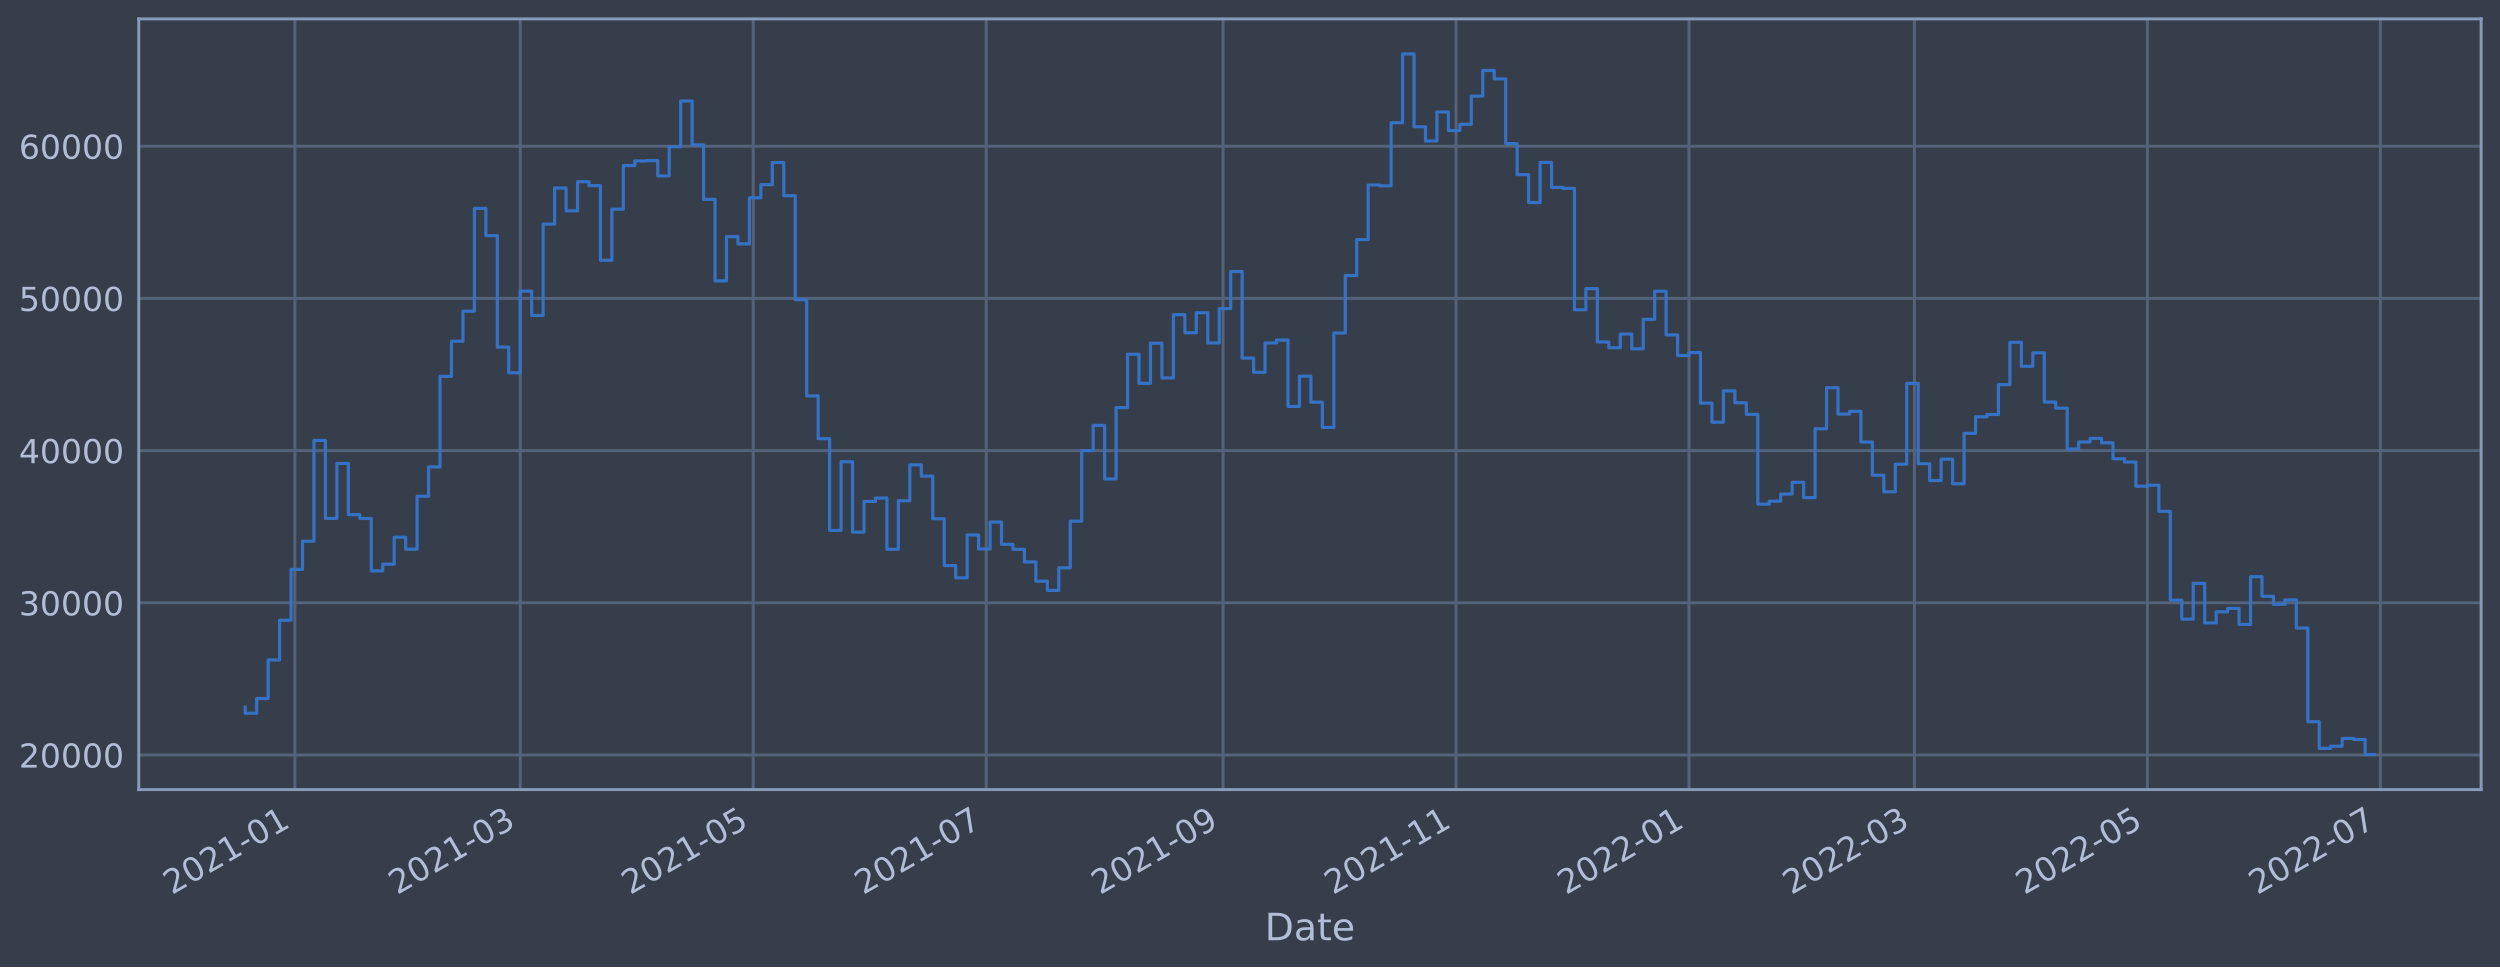
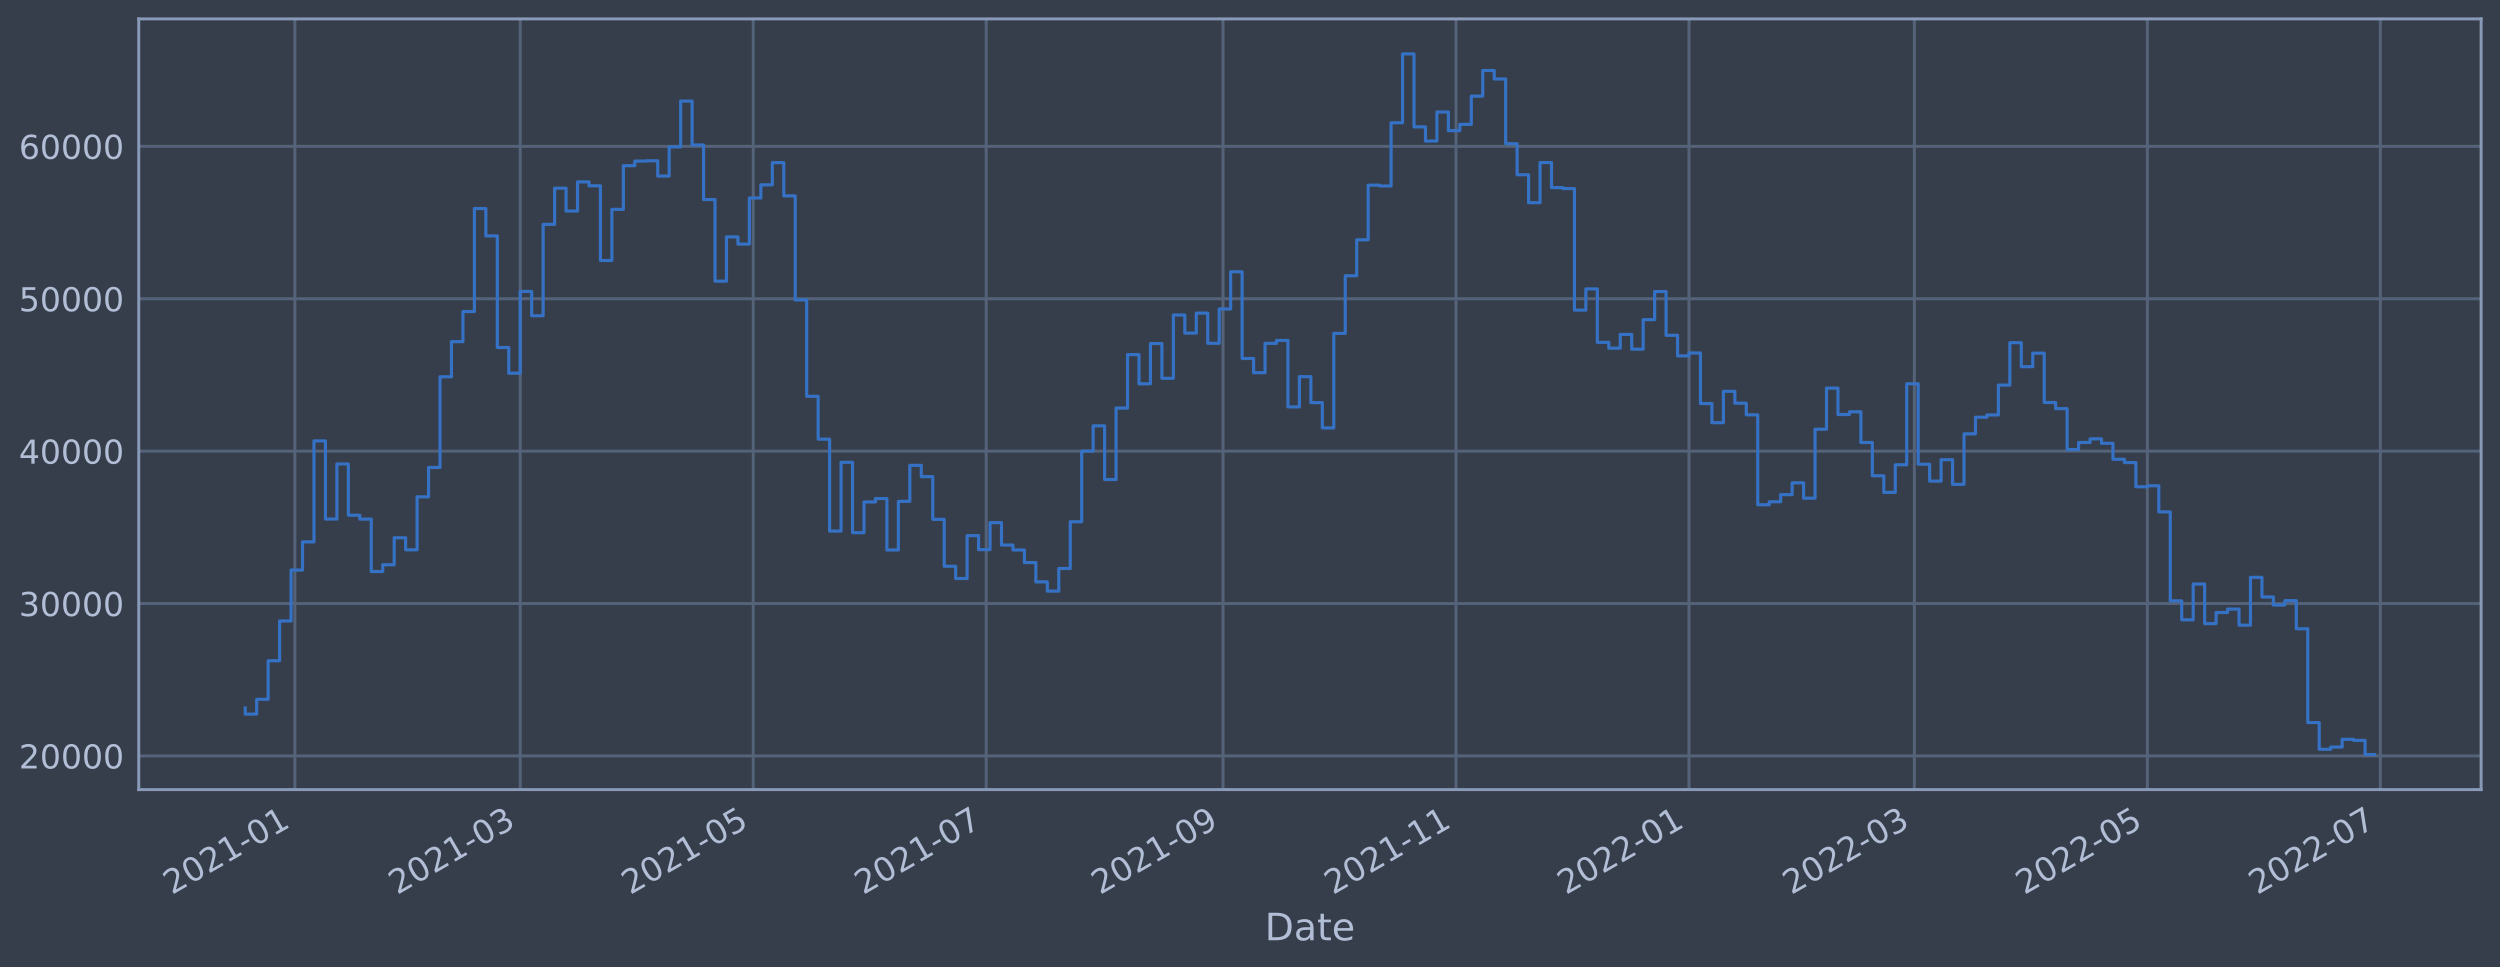
<svg xmlns="http://www.w3.org/2000/svg" xmlns:xlink="http://www.w3.org/1999/xlink" width="952.884pt" height="368.58pt" viewBox="0 0 952.884 368.58" version="1.1">
  <defs>
    <style type="text/css">*{stroke-linejoin: round; stroke-linecap: butt}</style>
  </defs>
  <g id="figure_1">
    <g id="patch_1">
      <path d="M 0 368.58  L 952.884 368.58  L 952.884 0  L 0 0  z " style="fill: #373e4b" />
    </g>
    <g id="axes_1">
      <g id="patch_2">
        <path d="M 52.884 300.96  L 945.684 300.96  L 945.684 7.2  L 52.884 7.2  z " style="fill: #373e4b" />
      </g>
      <g id="matplotlib.axis_1">
        <g id="xtick_1">
          <g id="line2d_1">
-             <path d="M 112.392 300.96  L 112.392 7.2  " clip-path="url(#p1ea220925e)" style="fill: none; stroke: #546379; stroke-width: 1.12; stroke-linecap: square" />
+             <path d="M 112.391 300.96  L 112.391 7.2  " clip-path="url(#p12f1483ed3)" style="fill: none; stroke: #546379; stroke-width: 1.12; stroke-linecap: square" />
          </g>
          <g id="line2d_2" />
          <g id="text_1">
-             <g style="fill: #b1bed6" transform="translate(65.48856 341.1745)rotate(-30)scale(0.126 -0.126)">
+             <g style="fill: #b1bed6" transform="translate(65.48808 341.1745)rotate(-30)scale(0.126 -0.126)">
              <defs>
                <path id="DejaVuSans-32" d="M 1228 531  L 3431 531  L 3431 0  L 469 0  L 469 531  Q 828 903 1448 1529  Q 2069 2156 2228 2338  Q 2531 2678 2651 2914  Q 2772 3150 2772 3378  Q 2772 3750 2511 3984  Q 2250 4219 1831 4219  Q 1534 4219 1204 4116  Q 875 4013 500 3803  L 500 4441  Q 881 4594 1212 4672  Q 1544 4750 1819 4750  Q 2544 4750 2975 4387  Q 3406 4025 3406 3419  Q 3406 3131 3298 2873  Q 3191 2616 2906 2266  Q 2828 2175 2409 1742  Q 1991 1309 1228 531  z " transform="scale(0.015625)" />
                <path id="DejaVuSans-30" d="M 2034 4250  Q 1547 4250 1301 3770  Q 1056 3291 1056 2328  Q 1056 1369 1301 889  Q 1547 409 2034 409  Q 2525 409 2770 889  Q 3016 1369 3016 2328  Q 3016 3291 2770 3770  Q 2525 4250 2034 4250  z M 2034 4750  Q 2819 4750 3233 4129  Q 3647 3509 3647 2328  Q 3647 1150 3233 529  Q 2819 -91 2034 -91  Q 1250 -91 836 529  Q 422 1150 422 2328  Q 422 3509 836 4129  Q 1250 4750 2034 4750  z " transform="scale(0.015625)" />
                <path id="DejaVuSans-31" d="M 794 531  L 1825 531  L 1825 4091  L 703 3866  L 703 4441  L 1819 4666  L 2450 4666  L 2450 531  L 3481 531  L 3481 0  L 794 0  L 794 531  z " transform="scale(0.015625)" />
                <path id="DejaVuSans-2d" d="M 313 2009  L 1997 2009  L 1997 1497  L 313 1497  L 313 2009  z " transform="scale(0.015625)" />
              </defs>
              <use xlink:href="#DejaVuSans-32" />
              <use xlink:href="#DejaVuSans-30" x="63.623" />
              <use xlink:href="#DejaVuSans-32" x="127.246" />
              <use xlink:href="#DejaVuSans-31" x="190.869" />
              <use xlink:href="#DejaVuSans-2d" x="254.492" />
              <use xlink:href="#DejaVuSans-30" x="290.576" />
              <use xlink:href="#DejaVuSans-31" x="354.199" />
            </g>
          </g>
        </g>
        <g id="xtick_2">
          <g id="line2d_3">
-             <path d="M 198.288 300.96  L 198.288 7.2  " clip-path="url(#p1ea220925e)" style="fill: none; stroke: #546379; stroke-width: 1.12; stroke-linecap: square" />
+             <path d="M 198.285 300.96  L 198.285 7.2  " clip-path="url(#p12f1483ed3)" style="fill: none; stroke: #546379; stroke-width: 1.12; stroke-linecap: square" />
          </g>
          <g id="line2d_4" />
          <g id="text_2">
-             <g style="fill: #b1bed6" transform="translate(151.3847 341.1745)rotate(-30)scale(0.126 -0.126)">
+             <g style="fill: #b1bed6" transform="translate(151.3821 341.1745)rotate(-30)scale(0.126 -0.126)">
              <defs>
                <path id="DejaVuSans-33" d="M 2597 2516  Q 3050 2419 3304 2112  Q 3559 1806 3559 1356  Q 3559 666 3084 287  Q 2609 -91 1734 -91  Q 1441 -91 1130 -33  Q 819 25 488 141  L 488 750  Q 750 597 1062 519  Q 1375 441 1716 441  Q 2309 441 2620 675  Q 2931 909 2931 1356  Q 2931 1769 2642 2001  Q 2353 2234 1838 2234  L 1294 2234  L 1294 2753  L 1863 2753  Q 2328 2753 2575 2939  Q 2822 3125 2822 3475  Q 2822 3834 2567 4026  Q 2313 4219 1838 4219  Q 1578 4219 1281 4162  Q 984 4106 628 3988  L 628 4550  Q 988 4650 1302 4700  Q 1616 4750 1894 4750  Q 2613 4750 3031 4423  Q 3450 4097 3450 3541  Q 3450 3153 3228 2886  Q 3006 2619 2597 2516  z " transform="scale(0.015625)" />
              </defs>
              <use xlink:href="#DejaVuSans-32" />
              <use xlink:href="#DejaVuSans-30" x="63.623" />
              <use xlink:href="#DejaVuSans-32" x="127.246" />
              <use xlink:href="#DejaVuSans-31" x="190.869" />
              <use xlink:href="#DejaVuSans-2d" x="254.492" />
              <use xlink:href="#DejaVuSans-30" x="290.576" />
              <use xlink:href="#DejaVuSans-33" x="354.199" />
            </g>
          </g>
        </g>
        <g id="xtick_3">
          <g id="line2d_5">
-             <path d="M 287.096 300.96  L 287.096 7.2  " clip-path="url(#p1ea220925e)" style="fill: none; stroke: #546379; stroke-width: 1.12; stroke-linecap: square" />
+             <path d="M 287.091 300.96  L 287.091 7.2  " clip-path="url(#p12f1483ed3)" style="fill: none; stroke: #546379; stroke-width: 1.12; stroke-linecap: square" />
          </g>
          <g id="line2d_6" />
          <g id="text_3">
-             <g style="fill: #b1bed6" transform="translate(240.1925 341.1745)rotate(-30)scale(0.126 -0.126)">
+             <g style="fill: #b1bed6" transform="translate(240.1877 341.1745)rotate(-30)scale(0.126 -0.126)">
              <defs>
                <path id="DejaVuSans-35" d="M 691 4666  L 3169 4666  L 3169 4134  L 1269 4134  L 1269 2991  Q 1406 3038 1543 3061  Q 1681 3084 1819 3084  Q 2600 3084 3056 2656  Q 3513 2228 3513 1497  Q 3513 744 3044 326  Q 2575 -91 1722 -91  Q 1428 -91 1123 -41  Q 819 9 494 109  L 494 744  Q 775 591 1075 516  Q 1375 441 1709 441  Q 2250 441 2565 725  Q 2881 1009 2881 1497  Q 2881 1984 2565 2268  Q 2250 2553 1709 2553  Q 1456 2553 1204 2497  Q 953 2441 691 2322  L 691 4666  z " transform="scale(0.015625)" />
              </defs>
              <use xlink:href="#DejaVuSans-32" />
              <use xlink:href="#DejaVuSans-30" x="63.623" />
              <use xlink:href="#DejaVuSans-32" x="127.246" />
              <use xlink:href="#DejaVuSans-31" x="190.869" />
              <use xlink:href="#DejaVuSans-2d" x="254.492" />
              <use xlink:href="#DejaVuSans-30" x="290.576" />
              <use xlink:href="#DejaVuSans-35" x="354.199" />
            </g>
          </g>
        </g>
        <g id="xtick_4">
          <g id="line2d_7">
-             <path d="M 375.904 300.96  L 375.904 7.2  " clip-path="url(#p1ea220925e)" style="fill: none; stroke: #546379; stroke-width: 1.12; stroke-linecap: square" />
+             <path d="M 375.897 300.96  L 375.897 7.2  " clip-path="url(#p12f1483ed3)" style="fill: none; stroke: #546379; stroke-width: 1.12; stroke-linecap: square" />
          </g>
          <g id="line2d_8" />
          <g id="text_4">
-             <g style="fill: #b1bed6" transform="translate(329.0004 341.1745)rotate(-30)scale(0.126 -0.126)">
+             <g style="fill: #b1bed6" transform="translate(328.9933 341.1745)rotate(-30)scale(0.126 -0.126)">
              <defs>
                <path id="DejaVuSans-37" d="M 525 4666  L 3525 4666  L 3525 4397  L 1831 0  L 1172 0  L 2766 4134  L 525 4134  L 525 4666  z " transform="scale(0.015625)" />
              </defs>
              <use xlink:href="#DejaVuSans-32" />
              <use xlink:href="#DejaVuSans-30" x="63.623" />
              <use xlink:href="#DejaVuSans-32" x="127.246" />
              <use xlink:href="#DejaVuSans-31" x="190.869" />
              <use xlink:href="#DejaVuSans-2d" x="254.492" />
              <use xlink:href="#DejaVuSans-30" x="290.576" />
              <use xlink:href="#DejaVuSans-37" x="354.199" />
            </g>
          </g>
        </g>
        <g id="xtick_5">
          <g id="line2d_9">
-             <path d="M 466.167 300.96  L 466.167 7.2  " clip-path="url(#p1ea220925e)" style="fill: none; stroke: #546379; stroke-width: 1.12; stroke-linecap: square" />
+             <path d="M 466.158 300.96  L 466.158 7.2  " clip-path="url(#p12f1483ed3)" style="fill: none; stroke: #546379; stroke-width: 1.12; stroke-linecap: square" />
          </g>
          <g id="line2d_10" />
          <g id="text_5">
-             <g style="fill: #b1bed6" transform="translate(419.2641 341.1745)rotate(-30)scale(0.126 -0.126)">
+             <g style="fill: #b1bed6" transform="translate(419.2548 341.1745)rotate(-30)scale(0.126 -0.126)">
              <defs>
                <path id="DejaVuSans-39" d="M 703 97  L 703 672  Q 941 559 1184 500  Q 1428 441 1663 441  Q 2288 441 2617 861  Q 2947 1281 2994 2138  Q 2813 1869 2534 1725  Q 2256 1581 1919 1581  Q 1219 1581 811 2004  Q 403 2428 403 3163  Q 403 3881 828 4315  Q 1253 4750 1959 4750  Q 2769 4750 3195 4129  Q 3622 3509 3622 2328  Q 3622 1225 3098 567  Q 2575 -91 1691 -91  Q 1453 -91 1209 -44  Q 966 3 703 97  z M 1959 2075  Q 2384 2075 2632 2365  Q 2881 2656 2881 3163  Q 2881 3666 2632 3958  Q 2384 4250 1959 4250  Q 1534 4250 1286 3958  Q 1038 3666 1038 3163  Q 1038 2656 1286 2365  Q 1534 2075 1959 2075  z " transform="scale(0.015625)" />
              </defs>
              <use xlink:href="#DejaVuSans-32" />
              <use xlink:href="#DejaVuSans-30" x="63.623" />
              <use xlink:href="#DejaVuSans-32" x="127.246" />
              <use xlink:href="#DejaVuSans-31" x="190.869" />
              <use xlink:href="#DejaVuSans-2d" x="254.492" />
              <use xlink:href="#DejaVuSans-30" x="290.576" />
              <use xlink:href="#DejaVuSans-39" x="354.199" />
            </g>
          </g>
        </g>
        <g id="xtick_6">
          <g id="line2d_11">
-             <path d="M 554.975 300.96  L 554.975 7.2  " clip-path="url(#p1ea220925e)" style="fill: none; stroke: #546379; stroke-width: 1.12; stroke-linecap: square" />
+             <path d="M 554.964 300.96  L 554.964 7.2  " clip-path="url(#p12f1483ed3)" style="fill: none; stroke: #546379; stroke-width: 1.12; stroke-linecap: square" />
          </g>
          <g id="line2d_12" />
          <g id="text_6">
-             <g style="fill: #b1bed6" transform="translate(508.0719 341.1745)rotate(-30)scale(0.126 -0.126)">
+             <g style="fill: #b1bed6" transform="translate(508.0604 341.1745)rotate(-30)scale(0.126 -0.126)">
              <use xlink:href="#DejaVuSans-32" />
              <use xlink:href="#DejaVuSans-30" x="63.623" />
              <use xlink:href="#DejaVuSans-32" x="127.246" />
              <use xlink:href="#DejaVuSans-31" x="190.869" />
              <use xlink:href="#DejaVuSans-2d" x="254.492" />
              <use xlink:href="#DejaVuSans-31" x="290.576" />
              <use xlink:href="#DejaVuSans-31" x="354.199" />
            </g>
          </g>
        </g>
        <g id="xtick_7">
          <g id="line2d_13">
-             <path d="M 643.783 300.96  L 643.783 7.2  " clip-path="url(#p1ea220925e)" style="fill: none; stroke: #546379; stroke-width: 1.12; stroke-linecap: square" />
+             <path d="M 643.769 300.96  L 643.769 7.2  " clip-path="url(#p12f1483ed3)" style="fill: none; stroke: #546379; stroke-width: 1.12; stroke-linecap: square" />
          </g>
          <g id="line2d_14" />
          <g id="text_7">
-             <g style="fill: #b1bed6" transform="translate(596.8798 341.1745)rotate(-30)scale(0.126 -0.126)">
+             <g style="fill: #b1bed6" transform="translate(596.866 341.1745)rotate(-30)scale(0.126 -0.126)">
              <use xlink:href="#DejaVuSans-32" />
              <use xlink:href="#DejaVuSans-30" x="63.623" />
              <use xlink:href="#DejaVuSans-32" x="127.246" />
              <use xlink:href="#DejaVuSans-32" x="190.869" />
              <use xlink:href="#DejaVuSans-2d" x="254.492" />
              <use xlink:href="#DejaVuSans-30" x="290.576" />
              <use xlink:href="#DejaVuSans-31" x="354.199" />
            </g>
          </g>
        </g>
        <g id="xtick_8">
          <g id="line2d_15">
-             <path d="M 729.679 300.96  L 729.679 7.2  " clip-path="url(#p1ea220925e)" style="fill: none; stroke: #546379; stroke-width: 1.12; stroke-linecap: square" />
+             <path d="M 729.663 300.96  L 729.663 7.2  " clip-path="url(#p12f1483ed3)" style="fill: none; stroke: #546379; stroke-width: 1.12; stroke-linecap: square" />
          </g>
          <g id="line2d_16" />
          <g id="text_8">
-             <g style="fill: #b1bed6" transform="translate(682.7759 341.1745)rotate(-30)scale(0.126 -0.126)">
+             <g style="fill: #b1bed6" transform="translate(682.76 341.1745)rotate(-30)scale(0.126 -0.126)">
              <use xlink:href="#DejaVuSans-32" />
              <use xlink:href="#DejaVuSans-30" x="63.623" />
              <use xlink:href="#DejaVuSans-32" x="127.246" />
              <use xlink:href="#DejaVuSans-32" x="190.869" />
              <use xlink:href="#DejaVuSans-2d" x="254.492" />
              <use xlink:href="#DejaVuSans-30" x="290.576" />
              <use xlink:href="#DejaVuSans-33" x="354.199" />
            </g>
          </g>
        </g>
        <g id="xtick_9">
          <g id="line2d_17">
-             <path d="M 818.487 300.96  L 818.487 7.2  " clip-path="url(#p1ea220925e)" style="fill: none; stroke: #546379; stroke-width: 1.12; stroke-linecap: square" />
+             <path d="M 818.469 300.96  L 818.469 7.2  " clip-path="url(#p12f1483ed3)" style="fill: none; stroke: #546379; stroke-width: 1.12; stroke-linecap: square" />
          </g>
          <g id="line2d_18" />
          <g id="text_9">
-             <g style="fill: #b1bed6" transform="translate(771.5837 341.1745)rotate(-30)scale(0.126 -0.126)">
+             <g style="fill: #b1bed6" transform="translate(771.5657 341.1745)rotate(-30)scale(0.126 -0.126)">
              <use xlink:href="#DejaVuSans-32" />
              <use xlink:href="#DejaVuSans-30" x="63.623" />
              <use xlink:href="#DejaVuSans-32" x="127.246" />
              <use xlink:href="#DejaVuSans-32" x="190.869" />
              <use xlink:href="#DejaVuSans-2d" x="254.492" />
              <use xlink:href="#DejaVuSans-30" x="290.576" />
              <use xlink:href="#DejaVuSans-35" x="354.199" />
            </g>
          </g>
        </g>
        <g id="xtick_10">
          <g id="line2d_19">
-             <path d="M 907.295 300.96  L 907.295 7.2  " clip-path="url(#p1ea220925e)" style="fill: none; stroke: #546379; stroke-width: 1.12; stroke-linecap: square" />
+             <path d="M 907.275 300.96  L 907.275 7.2  " clip-path="url(#p12f1483ed3)" style="fill: none; stroke: #546379; stroke-width: 1.12; stroke-linecap: square" />
          </g>
          <g id="line2d_20" />
          <g id="text_10">
-             <g style="fill: #b1bed6" transform="translate(860.3916 341.1745)rotate(-30)scale(0.126 -0.126)">
+             <g style="fill: #b1bed6" transform="translate(860.3713 341.1745)rotate(-30)scale(0.126 -0.126)">
              <use xlink:href="#DejaVuSans-32" />
              <use xlink:href="#DejaVuSans-30" x="63.623" />
              <use xlink:href="#DejaVuSans-32" x="127.246" />
              <use xlink:href="#DejaVuSans-32" x="190.869" />
              <use xlink:href="#DejaVuSans-2d" x="254.492" />
              <use xlink:href="#DejaVuSans-30" x="290.576" />
              <use xlink:href="#DejaVuSans-37" x="354.199" />
            </g>
          </g>
        </g>
        <g id="text_11">
          <g style="fill: #b1bed6" transform="translate(482.0746 358.3856)scale(0.144 -0.144)">
            <defs>
              <path id="DejaVuSans-44" d="M 1259 4147  L 1259 519  L 2022 519  Q 2988 519 3436 956  Q 3884 1394 3884 2338  Q 3884 3275 3436 3711  Q 2988 4147 2022 4147  L 1259 4147  z M 628 4666  L 1925 4666  Q 3281 4666 3915 4102  Q 4550 3538 4550 2338  Q 4550 1131 3912 565  Q 3275 0 1925 0  L 628 0  L 628 4666  z " transform="scale(0.015625)" />
              <path id="DejaVuSans-61" d="M 2194 1759  Q 1497 1759 1228 1600  Q 959 1441 959 1056  Q 959 750 1161 570  Q 1363 391 1709 391  Q 2188 391 2477 730  Q 2766 1069 2766 1631  L 2766 1759  L 2194 1759  z M 3341 1997  L 3341 0  L 2766 0  L 2766 531  Q 2569 213 2275 61  Q 1981 -91 1556 -91  Q 1019 -91 701 211  Q 384 513 384 1019  Q 384 1609 779 1909  Q 1175 2209 1959 2209  L 2766 2209  L 2766 2266  Q 2766 2663 2505 2880  Q 2244 3097 1772 3097  Q 1472 3097 1187 3025  Q 903 2953 641 2809  L 641 3341  Q 956 3463 1253 3523  Q 1550 3584 1831 3584  Q 2591 3584 2966 3190  Q 3341 2797 3341 1997  z " transform="scale(0.015625)" />
              <path id="DejaVuSans-74" d="M 1172 4494  L 1172 3500  L 2356 3500  L 2356 3053  L 1172 3053  L 1172 1153  Q 1172 725 1289 603  Q 1406 481 1766 481  L 2356 481  L 2356 0  L 1766 0  Q 1100 0 847 248  Q 594 497 594 1153  L 594 3053  L 172 3053  L 172 3500  L 594 3500  L 594 4494  L 1172 4494  z " transform="scale(0.015625)" />
              <path id="DejaVuSans-65" d="M 3597 1894  L 3597 1613  L 953 1613  Q 991 1019 1311 708  Q 1631 397 2203 397  Q 2534 397 2845 478  Q 3156 559 3463 722  L 3463 178  Q 3153 47 2828 -22  Q 2503 -91 2169 -91  Q 1331 -91 842 396  Q 353 884 353 1716  Q 353 2575 817 3079  Q 1281 3584 2069 3584  Q 2775 3584 3186 3129  Q 3597 2675 3597 1894  z M 3022 2063  Q 3016 2534 2758 2815  Q 2500 3097 2075 3097  Q 1594 3097 1305 2825  Q 1016 2553 972 2059  L 3022 2063  z " transform="scale(0.015625)" />
            </defs>
            <use xlink:href="#DejaVuSans-44" />
            <use xlink:href="#DejaVuSans-61" x="77.002" />
            <use xlink:href="#DejaVuSans-74" x="138.281" />
            <use xlink:href="#DejaVuSans-65" x="177.49" />
          </g>
        </g>
      </g>
      <g id="matplotlib.axis_2">
        <g id="ytick_1">
          <g id="line2d_21">
-             <path d="M 52.884 287.78  L 945.684 287.78  " clip-path="url(#p1ea220925e)" style="fill: none; stroke: #546379; stroke-width: 1.12; stroke-linecap: square" />
+             <path d="M 52.884 288.124  L 945.684 288.124  " clip-path="url(#p12f1483ed3)" style="fill: none; stroke: #546379; stroke-width: 1.12; stroke-linecap: square" />
          </g>
          <g id="line2d_22" />
          <g id="text_12">
-             <g style="fill: #b1bed6" transform="translate(7.2 292.5668)scale(0.126 -0.126)">
+             <g style="fill: #b1bed6" transform="translate(7.2 292.911)scale(0.126 -0.126)">
              <use xlink:href="#DejaVuSans-32" />
              <use xlink:href="#DejaVuSans-30" x="63.623" />
              <use xlink:href="#DejaVuSans-30" x="127.246" />
              <use xlink:href="#DejaVuSans-30" x="190.869" />
              <use xlink:href="#DejaVuSans-30" x="254.492" />
            </g>
          </g>
        </g>
        <g id="ytick_2">
          <g id="line2d_23">
-             <path d="M 52.884 229.767  L 945.684 229.767  " clip-path="url(#p1ea220925e)" style="fill: none; stroke: #546379; stroke-width: 1.12; stroke-linecap: square" />
+             <path d="M 52.884 230.037  L 945.684 230.037  " clip-path="url(#p12f1483ed3)" style="fill: none; stroke: #546379; stroke-width: 1.12; stroke-linecap: square" />
          </g>
          <g id="line2d_24" />
          <g id="text_13">
-             <g style="fill: #b1bed6" transform="translate(7.2 234.5541)scale(0.126 -0.126)">
+             <g style="fill: #b1bed6" transform="translate(7.2 234.8236)scale(0.126 -0.126)">
              <use xlink:href="#DejaVuSans-33" />
              <use xlink:href="#DejaVuSans-30" x="63.623" />
              <use xlink:href="#DejaVuSans-30" x="127.246" />
              <use xlink:href="#DejaVuSans-30" x="190.869" />
              <use xlink:href="#DejaVuSans-30" x="254.492" />
            </g>
          </g>
        </g>
        <g id="ytick_3">
          <g id="line2d_25">
-             <path d="M 52.884 171.754  L 945.684 171.754  " clip-path="url(#p1ea220925e)" style="fill: none; stroke: #546379; stroke-width: 1.12; stroke-linecap: square" />
+             <path d="M 52.884 171.949  L 945.684 171.949  " clip-path="url(#p12f1483ed3)" style="fill: none; stroke: #546379; stroke-width: 1.12; stroke-linecap: square" />
          </g>
          <g id="line2d_26" />
          <g id="text_14">
-             <g style="fill: #b1bed6" transform="translate(7.2 176.5414)scale(0.126 -0.126)">
+             <g style="fill: #b1bed6" transform="translate(7.2 176.7362)scale(0.126 -0.126)">
              <defs>
                <path id="DejaVuSans-34" d="M 2419 4116  L 825 1625  L 2419 1625  L 2419 4116  z M 2253 4666  L 3047 4666  L 3047 1625  L 3713 1625  L 3713 1100  L 3047 1100  L 3047 0  L 2419 0  L 2419 1100  L 313 1100  L 313 1709  L 2253 4666  z " transform="scale(0.015625)" />
              </defs>
              <use xlink:href="#DejaVuSans-34" />
              <use xlink:href="#DejaVuSans-30" x="63.623" />
              <use xlink:href="#DejaVuSans-30" x="127.246" />
              <use xlink:href="#DejaVuSans-30" x="190.869" />
              <use xlink:href="#DejaVuSans-30" x="254.492" />
            </g>
          </g>
        </g>
        <g id="ytick_4">
          <g id="line2d_27">
-             <path d="M 52.884 113.742  L 945.684 113.742  " clip-path="url(#p1ea220925e)" style="fill: none; stroke: #546379; stroke-width: 1.12; stroke-linecap: square" />
+             <path d="M 52.884 113.862  L 945.684 113.862  " clip-path="url(#p12f1483ed3)" style="fill: none; stroke: #546379; stroke-width: 1.12; stroke-linecap: square" />
          </g>
          <g id="line2d_28" />
          <g id="text_15">
-             <g style="fill: #b1bed6" transform="translate(7.2 118.5287)scale(0.126 -0.126)">
+             <g style="fill: #b1bed6" transform="translate(7.2 118.6488)scale(0.126 -0.126)">
              <use xlink:href="#DejaVuSans-35" />
              <use xlink:href="#DejaVuSans-30" x="63.623" />
              <use xlink:href="#DejaVuSans-30" x="127.246" />
              <use xlink:href="#DejaVuSans-30" x="190.869" />
              <use xlink:href="#DejaVuSans-30" x="254.492" />
            </g>
          </g>
        </g>
        <g id="ytick_5">
          <g id="line2d_29">
-             <path d="M 52.884 55.729  L 945.684 55.729  " clip-path="url(#p1ea220925e)" style="fill: none; stroke: #546379; stroke-width: 1.12; stroke-linecap: square" />
+             <path d="M 52.884 55.774  L 945.684 55.774  " clip-path="url(#p12f1483ed3)" style="fill: none; stroke: #546379; stroke-width: 1.12; stroke-linecap: square" />
          </g>
          <g id="line2d_30" />
          <g id="text_16">
-             <g style="fill: #b1bed6" transform="translate(7.2 60.51608)scale(0.126 -0.126)">
+             <g style="fill: #b1bed6" transform="translate(7.2 60.56139)scale(0.126 -0.126)">
              <defs>
                <path id="DejaVuSans-36" d="M 2113 2584  Q 1688 2584 1439 2293  Q 1191 2003 1191 1497  Q 1191 994 1439 701  Q 1688 409 2113 409  Q 2538 409 2786 701  Q 3034 994 3034 1497  Q 3034 2003 2786 2293  Q 2538 2584 2113 2584  z M 3366 4563  L 3366 3988  Q 3128 4100 2886 4159  Q 2644 4219 2406 4219  Q 1781 4219 1451 3797  Q 1122 3375 1075 2522  Q 1259 2794 1537 2939  Q 1816 3084 2150 3084  Q 2853 3084 3261 2657  Q 3669 2231 3669 1497  Q 3669 778 3244 343  Q 2819 -91 2113 -91  Q 1303 -91 875 529  Q 447 1150 447 2328  Q 447 3434 972 4092  Q 1497 4750 2381 4750  Q 2619 4750 2861 4703  Q 3103 4656 3366 4563  z " transform="scale(0.015625)" />
              </defs>
              <use xlink:href="#DejaVuSans-36" />
              <use xlink:href="#DejaVuSans-30" x="63.623" />
              <use xlink:href="#DejaVuSans-30" x="127.246" />
              <use xlink:href="#DejaVuSans-30" x="190.869" />
              <use xlink:href="#DejaVuSans-30" x="254.492" />
            </g>
          </g>
        </g>
      </g>
      <g id="line2d_31">
-         <path d="M 93.466 269.501  L 93.466 271.852  L 97.833 271.852  L 97.833 266.225  L 102.201 266.225  L 102.201 251.542  L 106.568 251.542  L 106.568 236.4  L 110.936 236.4  L 110.936 217.031  L 115.304 217.031  L 115.304 206.291  L 119.671 206.291  L 119.671 167.866  L 124.039 167.866  L 124.039 197.599  L 128.406 197.599  L 128.406 176.636  L 132.774 176.636  L 132.774 196.16  L 137.142 196.16  L 137.142 197.634  L 141.509 197.634  L 141.509 217.586  L 145.877 217.586  L 145.877 215.021  L 150.244 215.021  L 150.244 204.739  L 154.612 204.739  L 154.612 209.33  L 158.98 209.33  L 158.98 189.146  L 163.347 189.146  L 163.347 177.973  L 167.715 177.973  L 167.715 143.455  L 172.082 143.455  L 172.082 130.071  L 176.45 130.071  L 176.45 118.614  L 180.818 118.614  L 180.818 79.419  L 185.185 79.419  L 185.185 89.821  L 189.553 89.821  L 189.553 132.303  L 193.92 132.303  L 193.92 142.087  L 198.288 142.087  L 198.288 110.97  L 202.656 110.97  L 202.656 120.23  L 207.023 120.23  L 207.023 85.423  L 211.391 85.423  L 211.391 71.664  L 215.758 71.664  L 215.758 80.357  L 220.126 80.357  L 220.126 69.27  L 224.494 69.27  L 224.494 70.748  L 228.861 70.748  L 228.861 99.191  L 233.229 99.191  L 233.229 79.724  L 237.596 79.724  L 237.596 63.096  L 241.964 63.096  L 241.964 61.349  L 246.332 61.349  L 246.332 61.216  L 250.699 61.216  L 250.699 67.05  L 255.067 67.05  L 255.067 55.933  L 259.434 55.933  L 259.434 38.504  L 263.802 38.504  L 263.802 55.224  L 268.17 55.224  L 268.17 75.988  L 272.537 75.988  L 272.537 107.052  L 276.905 107.052  L 276.905 90.208  L 281.272 90.208  L 281.272 92.949  L 285.64 92.949  L 285.64 75.393  L 290.008 75.393  L 290.008 70.388  L 294.375 70.388  L 294.375 61.943  L 298.743 61.943  L 298.743 74.583  L 303.11 74.583  L 303.11 114.191  L 307.478 114.191  L 307.478 150.892  L 311.846 150.892  L 311.846 167.204  L 316.213 167.204  L 316.213 202.185  L 320.581 202.185  L 320.581 176.012  L 324.948 176.012  L 324.948 202.805  L 329.316 202.805  L 329.316 191.115  L 333.684 191.115  L 333.684 189.822  L 338.051 189.822  L 338.051 209.376  L 342.419 209.376  L 342.419 190.872  L 346.786 190.872  L 346.786 177.168  L 351.154 177.168  L 351.154 181.472  L 355.522 181.472  L 355.522 197.72  L 359.889 197.72  L 359.889 215.568  L 364.257 215.568  L 364.257 220.25  L 368.624 220.25  L 368.624 203.913  L 372.992 203.913  L 372.992 209.249  L 377.359 209.249  L 377.359 198.966  L 381.727 198.966  L 381.727 207.496  L 386.095 207.496  L 386.095 209.372  L 390.462 209.372  L 390.462 214.182  L 394.83 214.182  L 394.83 221.522  L 399.197 221.522  L 399.197 225.034  L 403.565 225.034  L 403.565 216.436  L 407.933 216.436  L 407.933 198.642  L 412.3 198.642  L 412.3 171.74  L 416.668 171.74  L 416.668 162.13  L 421.035 162.13  L 421.035 182.556  L 425.403 182.556  L 425.403 155.36  L 429.771 155.36  L 429.771 135.012  L 434.138 135.012  L 434.138 146.126  L 438.506 146.126  L 438.506 130.818  L 442.873 130.818  L 442.873 144.037  L 447.241 144.037  L 447.241 119.937  L 451.609 119.937  L 451.609 126.826  L 455.976 126.826  L 455.976 119.213  L 460.344 119.213  L 460.344 130.712  L 464.711 130.712  L 464.711 117.634  L 469.079 117.634  L 469.079 103.479  L 473.447 103.479  L 473.447 136.492  L 477.814 136.492  L 477.814 141.908  L 482.182 141.908  L 482.182 130.727  L 486.549 130.727  L 486.549 129.616  L 490.917 129.616  L 490.917 154.922  L 495.285 154.922  L 495.285 143.392  L 499.652 143.392  L 499.652 153.291  L 504.02 153.291  L 504.02 162.923  L 508.387 162.923  L 508.387 126.927  L 512.755 126.927  L 512.755 105.006  L 517.123 105.006  L 517.123 91.306  L 521.49 91.306  L 521.49 70.511  L 525.858 70.511  L 525.858 70.825  L 530.225 70.825  L 530.225 46.759  L 534.593 46.759  L 534.593 20.553  L 538.961 20.553  L 538.961 48.319  L 543.328 48.319  L 543.328 53.727  L 547.696 53.727  L 547.696 42.681  L 552.063 42.681  L 552.063 49.757  L 556.431 49.757  L 556.431 47.365  L 560.799 47.365  L 560.799 36.624  L 565.166 36.624  L 565.166 26.858  L 569.534 26.858  L 569.534 30.082  L 573.901 30.082  L 573.901 54.73  L 578.269 54.73  L 578.269 66.56  L 582.637 66.56  L 582.637 77.185  L 587.004 77.185  L 587.004 61.905  L 591.372 61.905  L 591.372 71.437  L 595.739 71.437  L 595.739 71.8  L 600.107 71.8  L 600.107 118.07  L 604.475 118.07  L 604.475 109.998  L 608.842 109.998  L 608.842 130.348  L 613.21 130.348  L 613.21 132.555  L 617.577 132.555  L 617.577 127.326  L 621.945 127.326  L 621.945 132.948  L 626.313 132.948  L 626.313 121.699  L 630.68 121.699  L 630.68 111.01  L 635.048 111.01  L 635.048 127.657  L 639.415 127.657  L 639.415 135.499  L 643.783 135.499  L 643.783 134.383  L 648.151 134.383  L 648.151 153.651  L 652.518 153.651  L 652.518 160.938  L 656.886 160.938  L 656.886 148.979  L 661.253 148.979  L 661.253 153.501  L 665.621 153.501  L 665.621 157.939  L 669.989 157.939  L 669.989 192.17  L 674.356 192.17  L 674.356 191.021  L 678.724 191.021  L 678.724 188.306  L 683.091 188.306  L 683.091 183.829  L 687.459 183.829  L 687.459 189.665  L 691.827 189.665  L 691.827 163.427  L 696.194 163.427  L 696.194 147.776  L 700.562 147.776  L 700.562 157.824  L 704.929 157.824  L 704.929 156.782  L 709.297 156.782  L 709.297 168.473  L 713.665 168.473  L 713.665 181.139  L 718.032 181.139  L 718.032 187.467  L 722.4 187.467  L 722.4 176.953  L 726.767 176.953  L 726.767 146.12  L 731.135 146.12  L 731.135 176.736  L 735.503 176.736  L 735.503 183.168  L 739.87 183.168  L 739.87 175.015  L 744.238 175.015  L 744.238 184.399  L 748.605 184.399  L 748.605 165.181  L 752.973 165.181  L 752.973 158.862  L 757.341 158.862  L 757.341 157.99  L 761.708 157.99  L 761.708 146.61  L 766.076 146.61  L 766.076 130.473  L 770.443 130.473  L 770.443 139.62  L 774.811 139.62  L 774.811 134.478  L 779.179 134.478  L 779.179 153.247  L 783.546 153.247  L 783.546 155.582  L 787.914 155.582  L 787.914 171.162  L 792.281 171.162  L 792.281 168.47  L 796.649 168.47  L 796.649 167.08  L 801.017 167.08  L 801.017 168.772  L 805.384 168.772  L 805.384 174.855  L 809.752 174.855  L 809.752 176.11  L 814.119 176.11  L 814.119 185.322  L 818.487 185.322  L 818.487 184.94  L 822.855 184.94  L 822.855 194.884  L 827.222 194.884  L 827.222 228.748  L 831.59 228.748  L 831.59 235.968  L 835.957 235.968  L 835.957 222.356  L 840.325 222.356  L 840.325 237.419  L 844.693 237.419  L 844.693 233.19  L 849.06 233.19  L 849.06 231.887  L 853.428 231.887  L 853.428 238.011  L 857.795 238.011  L 857.795 219.815  L 862.163 219.815  L 862.163 227.273  L 866.531 227.273  L 866.531 230.339  L 870.898 230.339  L 870.898 228.669  L 875.266 228.669  L 875.266 239.371  L 879.633 239.371  L 879.633 275.079  L 884.001 275.079  L 884.001 285.258  L 888.369 285.258  L 888.369 284.402  L 892.736 284.402  L 892.736 281.466  L 897.104 281.466  L 897.104 281.862  L 901.471 281.862  L 901.471 287.607  L 905.102 287.607  L 905.102 287.607  " clip-path="url(#p1ea220925e)" style="fill: none; stroke: #3572c6; stroke-width: 1.2; stroke-linecap: square" />
+         <path d="M 93.466 269.822  L 93.466 272.176  L 97.833 272.176  L 97.833 266.541  L 102.201 266.541  L 102.201 251.839  L 106.568 251.839  L 106.568 236.678  L 110.936 236.678  L 110.936 217.284  L 115.303 217.284  L 115.303 206.531  L 119.671 206.531  L 119.671 168.056  L 124.038 168.056  L 124.038 197.827  L 128.405 197.827  L 128.405 176.837  L 132.773 176.837  L 132.773 196.387  L 137.14 196.387  L 137.14 197.862  L 141.508 197.862  L 141.508 217.84  L 145.875 217.84  L 145.875 215.272  L 150.243 215.272  L 150.243 204.976  L 154.61 204.976  L 154.61 209.573  L 158.978 209.573  L 158.978 189.363  L 163.345 189.363  L 163.345 178.176  L 167.713 178.176  L 167.713 143.613  L 172.08 143.613  L 172.08 130.212  L 176.448 130.212  L 176.448 118.741  L 180.815 118.741  L 180.815 79.494  L 185.183 79.494  L 185.183 89.91  L 189.55 89.91  L 189.55 132.447  L 193.918 132.447  L 193.918 142.244  L 198.285 142.244  L 198.285 111.087  L 202.653 111.087  L 202.653 120.358  L 207.02 120.358  L 207.02 85.506  L 211.388 85.506  L 211.388 71.729  L 215.755 71.729  L 215.755 80.434  L 220.123 80.434  L 220.123 69.333  L 224.49 69.333  L 224.49 70.812  L 228.858 70.812  L 228.858 99.292  L 233.225 99.292  L 233.225 79.8  L 237.593 79.8  L 237.593 63.151  L 241.96 63.151  L 241.96 61.401  L 246.328 61.401  L 246.328 61.269  L 250.695 61.269  L 250.695 67.11  L 255.063 67.11  L 255.063 55.978  L 259.43 55.978  L 259.43 38.528  L 263.798 38.528  L 263.798 55.268  L 268.165 55.268  L 268.165 76.059  L 272.533 76.059  L 272.533 107.164  L 276.9 107.164  L 276.9 90.298  L 281.268 90.298  L 281.268 93.042  L 285.635 93.042  L 285.635 75.463  L 290.003 75.463  L 290.003 70.452  L 294.37 70.452  L 294.37 61.997  L 298.738 61.997  L 298.738 74.653  L 303.105 74.653  L 303.105 114.312  L 307.473 114.312  L 307.473 151.06  L 311.84 151.06  L 311.84 167.393  L 316.208 167.393  L 316.208 202.419  L 320.575 202.419  L 320.575 176.213  L 324.943 176.213  L 324.943 203.039  L 329.31 203.039  L 329.31 191.335  L 333.678 191.335  L 333.678 190.04  L 338.045 190.04  L 338.045 209.62  L 342.413 209.62  L 342.413 191.091  L 346.78 191.091  L 346.78 177.37  L 351.147 177.37  L 351.147 181.68  L 355.515 181.68  L 355.515 197.948  L 359.882 197.948  L 359.882 215.819  L 364.25 215.819  L 364.25 220.507  L 368.617 220.507  L 368.617 204.149  L 372.985 204.149  L 372.985 209.492  L 377.352 209.492  L 377.352 199.196  L 381.72 199.196  L 381.72 207.737  L 386.087 207.737  L 386.087 209.616  L 390.455 209.616  L 390.455 214.431  L 394.822 214.431  L 394.822 221.781  L 399.19 221.781  L 399.19 225.297  L 403.557 225.297  L 403.557 216.689  L 407.925 216.689  L 407.925 198.872  L 412.292 198.872  L 412.292 171.934  L 416.66 171.934  L 416.66 162.312  L 421.027 162.312  L 421.027 182.765  L 425.395 182.765  L 425.395 155.534  L 429.762 155.534  L 429.762 135.16  L 434.13 135.16  L 434.13 146.287  L 438.497 146.287  L 438.497 130.96  L 442.865 130.96  L 442.865 144.196  L 447.232 144.196  L 447.232 120.065  L 451.6 120.065  L 451.6 126.963  L 455.967 126.963  L 455.967 119.34  L 460.335 119.34  L 460.335 130.854  L 464.702 130.854  L 464.702 117.759  L 469.07 117.759  L 469.07 103.586  L 473.437 103.586  L 473.437 136.641  L 477.805 136.641  L 477.805 142.064  L 482.172 142.064  L 482.172 130.869  L 486.54 130.869  L 486.54 129.757  L 490.907 129.757  L 490.907 155.095  L 495.275 155.095  L 495.275 143.55  L 499.642 143.55  L 499.642 153.462  L 504.01 153.462  L 504.01 163.106  L 508.377 163.106  L 508.377 127.064  L 512.745 127.064  L 512.745 105.115  L 517.112 105.115  L 517.112 91.398  L 521.48 91.398  L 521.48 70.575  L 525.847 70.575  L 525.847 70.89  L 530.215 70.89  L 530.215 46.793  L 534.582 46.793  L 534.582 20.553  L 538.95 20.553  L 538.95 48.355  L 543.317 48.355  L 543.317 53.769  L 547.685 53.769  L 547.685 42.709  L 552.052 42.709  L 552.052 49.794  L 556.42 49.794  L 556.42 47.399  L 560.787 47.399  L 560.787 36.645  L 565.154 36.645  L 565.154 26.866  L 569.522 26.866  L 569.522 30.094  L 573.889 30.094  L 573.889 54.774  L 578.257 54.774  L 578.257 66.619  L 582.624 66.619  L 582.624 77.258  L 586.992 77.258  L 586.992 61.958  L 591.359 61.958  L 591.359 71.503  L 595.727 71.503  L 595.727 71.866  L 600.094 71.866  L 600.094 118.196  L 604.462 118.196  L 604.462 110.113  L 608.829 110.113  L 608.829 130.49  L 613.197 130.49  L 613.197 132.699  L 617.564 132.699  L 617.564 127.464  L 621.932 127.464  L 621.932 133.093  L 626.299 133.093  L 626.299 121.829  L 630.667 121.829  L 630.667 111.127  L 635.034 111.127  L 635.034 127.795  L 639.402 127.795  L 639.402 135.647  L 643.769 135.647  L 643.769 134.529  L 648.137 134.529  L 648.137 153.822  L 652.504 153.822  L 652.504 161.119  L 656.872 161.119  L 656.872 149.144  L 661.239 149.144  L 661.239 153.672  L 665.607 153.672  L 665.607 158.116  L 669.974 158.116  L 669.974 192.391  L 674.342 192.391  L 674.342 191.241  L 678.709 191.241  L 678.709 188.522  L 683.077 188.522  L 683.077 184.039  L 687.444 184.039  L 687.444 189.883  L 691.812 189.883  L 691.812 163.611  L 696.179 163.611  L 696.179 147.94  L 700.547 147.94  L 700.547 158.001  L 704.914 158.001  L 704.914 156.957  L 709.282 156.957  L 709.282 168.663  L 713.649 168.663  L 713.649 181.346  L 718.017 181.346  L 718.017 187.682  L 722.384 187.682  L 722.384 177.154  L 726.752 177.154  L 726.752 146.281  L 731.119 146.281  L 731.119 176.937  L 735.487 176.937  L 735.487 183.378  L 739.854 183.378  L 739.854 175.214  L 744.222 175.214  L 744.222 184.61  L 748.589 184.61  L 748.589 165.367  L 752.957 165.367  L 752.957 159.04  L 757.324 159.04  L 757.324 158.167  L 761.692 158.167  L 761.692 146.772  L 766.059 146.772  L 766.059 130.615  L 770.427 130.615  L 770.427 139.773  L 774.794 139.773  L 774.794 134.625  L 779.162 134.625  L 779.162 153.418  L 783.529 153.418  L 783.529 155.756  L 787.896 155.756  L 787.896 171.356  L 792.264 171.356  L 792.264 168.66  L 796.631 168.66  L 796.631 167.269  L 800.999 167.269  L 800.999 168.963  L 805.366 168.963  L 805.366 175.054  L 809.734 175.054  L 809.734 176.31  L 814.101 176.31  L 814.101 185.535  L 818.469 185.535  L 818.469 185.151  L 822.836 185.151  L 822.836 195.108  L 827.204 195.108  L 827.204 229.016  L 831.571 229.016  L 831.571 236.245  L 835.939 236.245  L 835.939 222.616  L 840.306 222.616  L 840.306 237.699  L 844.674 237.699  L 844.674 233.464  L 849.041 233.464  L 849.041 232.159  L 853.409 232.159  L 853.409 238.291  L 857.776 238.291  L 857.776 220.071  L 862.144 220.071  L 862.144 227.54  L 866.511 227.54  L 866.511 230.61  L 870.879 230.61  L 870.879 228.937  L 875.246 228.937  L 875.246 239.653  L 879.614 239.653  L 879.614 275.407  L 883.981 275.407  L 883.981 285.599  L 888.349 285.599  L 888.349 284.742  L 892.716 284.742  L 892.716 281.802  L 897.084 281.802  L 897.084 282.199  L 901.451 282.199  L 901.451 287.607  L 905.102 287.607  L 905.102 287.607  " clip-path="url(#p12f1483ed3)" style="fill: none; stroke: #3572c6; stroke-width: 1.2; stroke-linecap: square" />
      </g>
      <g id="patch_3">
        <path d="M 52.884 300.96  L 52.884 7.2  " style="fill: none; stroke: #899ab8; stroke-width: 1.12; stroke-linejoin: miter; stroke-linecap: square" />
      </g>
      <g id="patch_4">
        <path d="M 945.684 300.96  L 945.684 7.2  " style="fill: none; stroke: #899ab8; stroke-width: 1.12; stroke-linejoin: miter; stroke-linecap: square" />
      </g>
      <g id="patch_5">
        <path d="M 52.884 300.96  L 945.684 300.96  " style="fill: none; stroke: #899ab8; stroke-width: 1.12; stroke-linejoin: miter; stroke-linecap: square" />
      </g>
      <g id="patch_6">
        <path d="M 52.884 7.2  L 945.684 7.2  " style="fill: none; stroke: #899ab8; stroke-width: 1.12; stroke-linejoin: miter; stroke-linecap: square" />
      </g>
    </g>
  </g>
  <defs>
-     <clipPath id="p1ea220925e">
+     <clipPath id="p12f1483ed3">
      <rect x="52.884" y="7.2" width="892.8" height="293.76" />
    </clipPath>
  </defs>
</svg>
